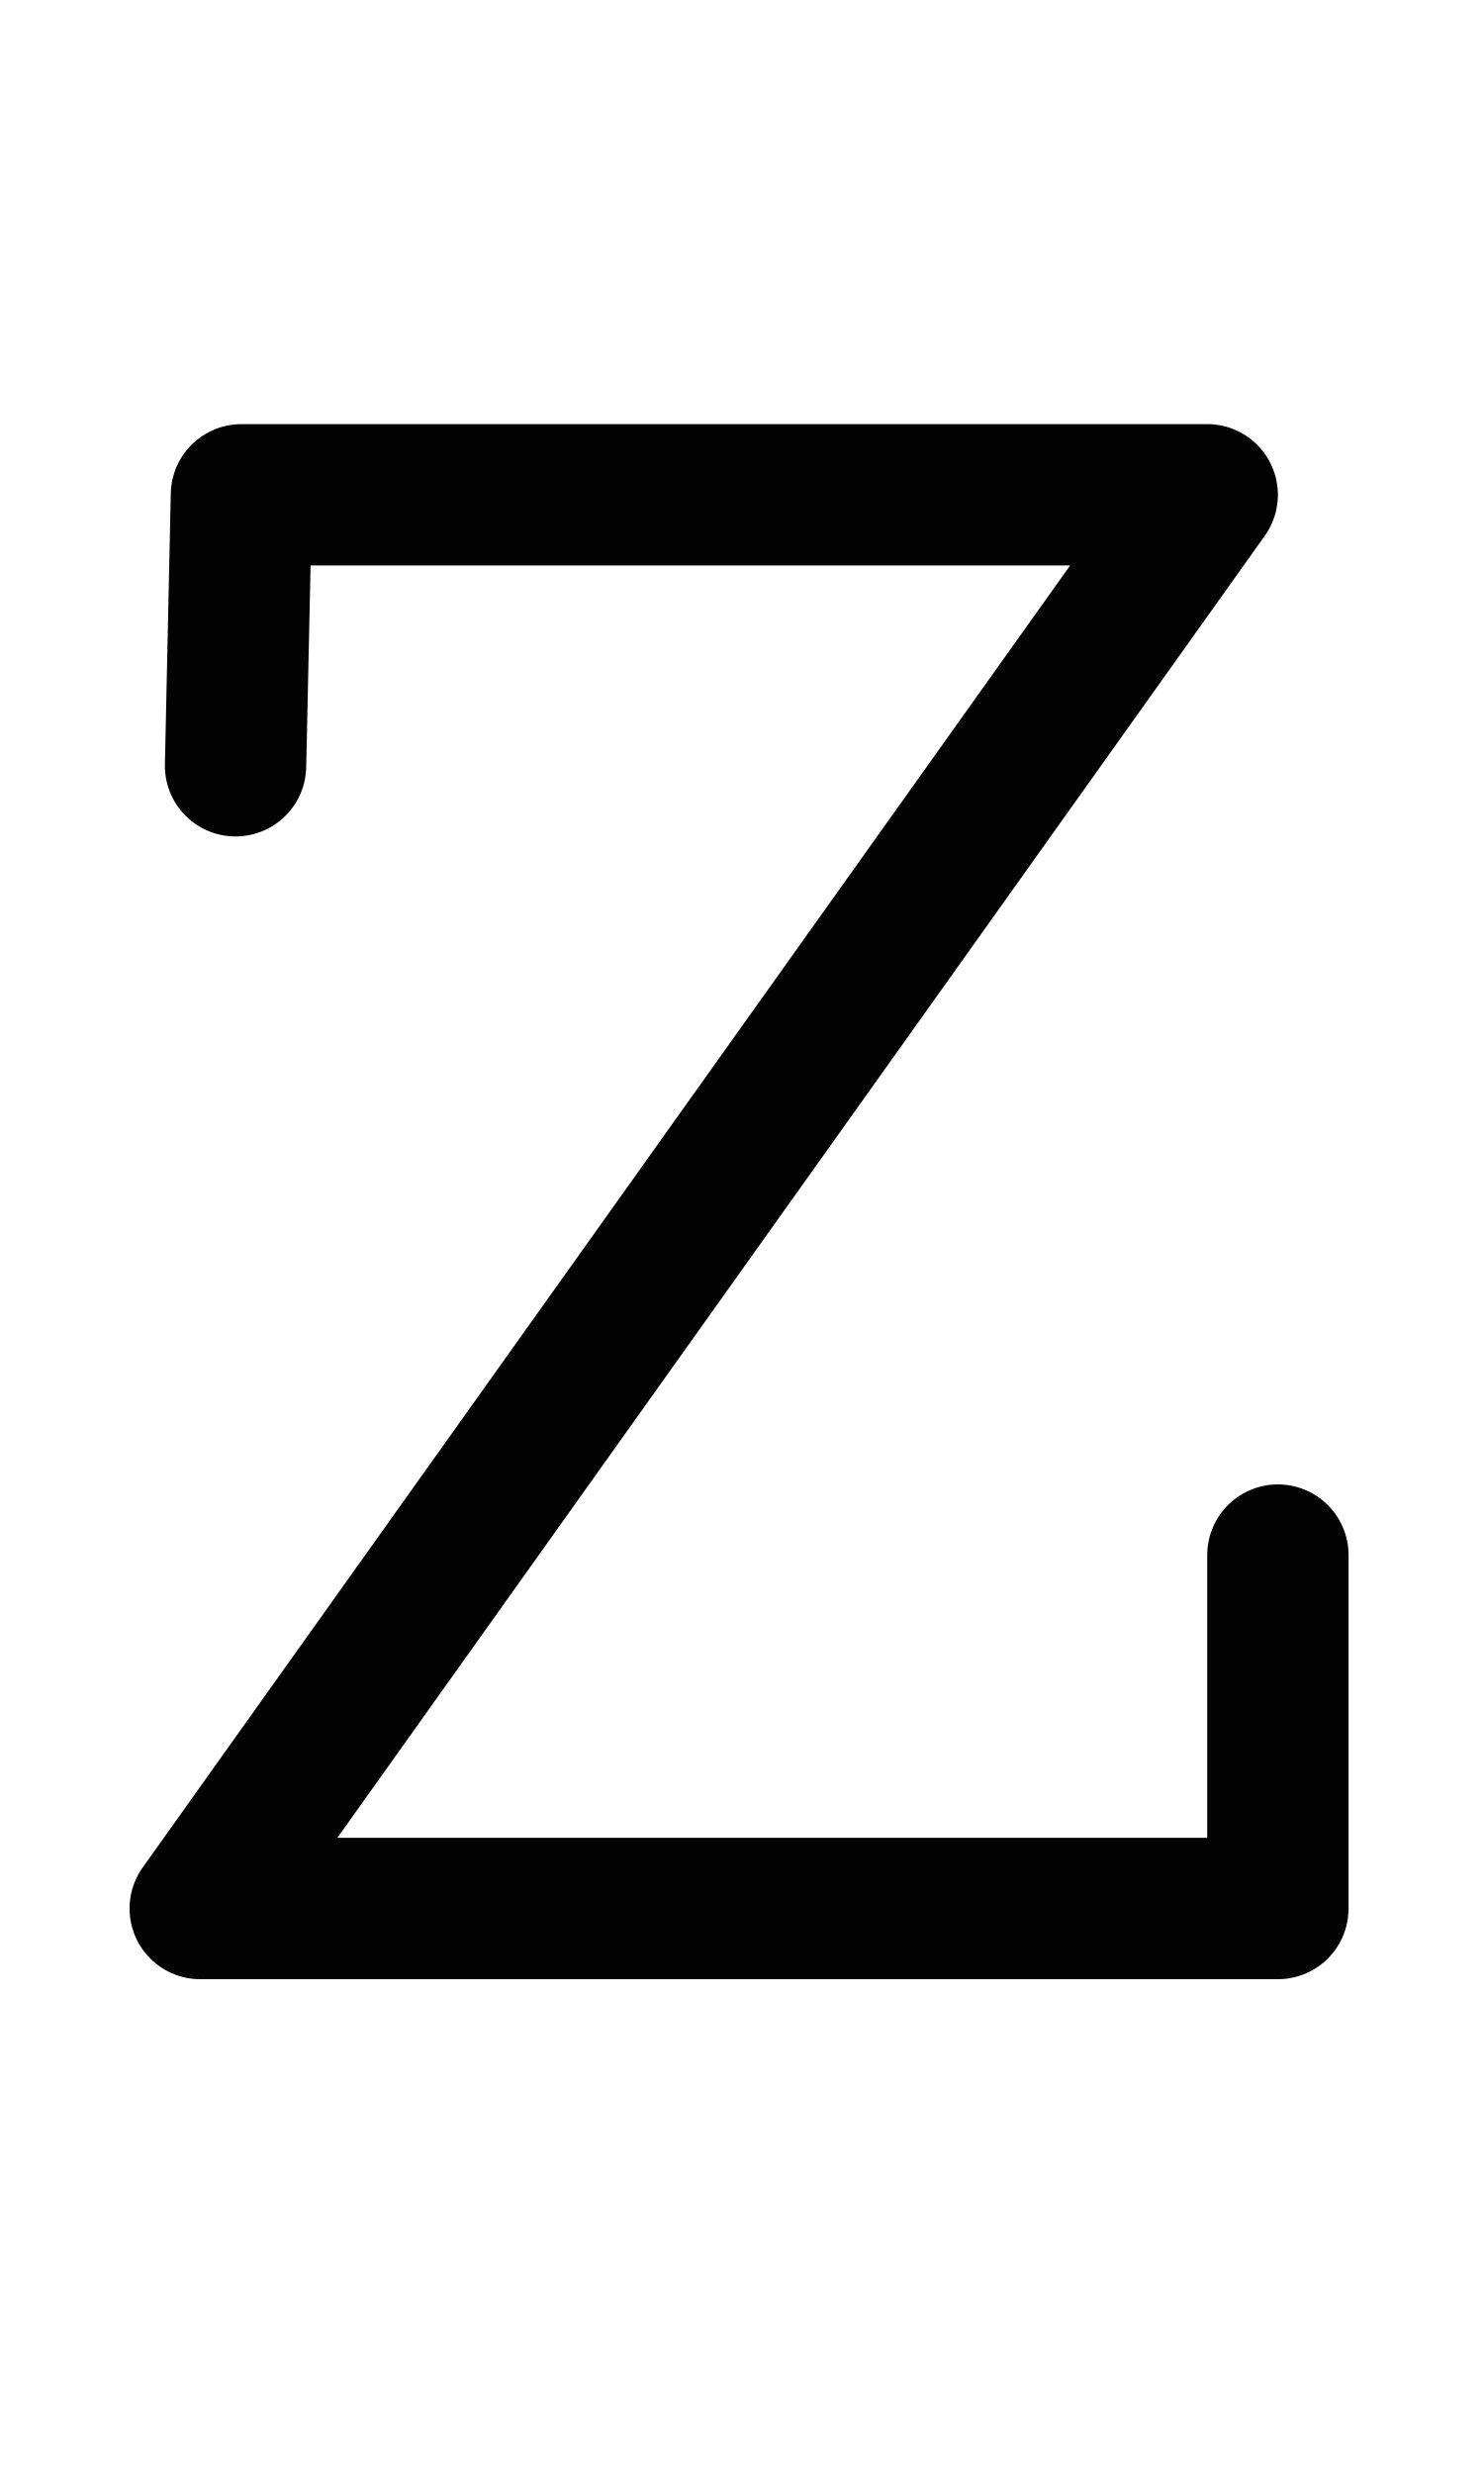
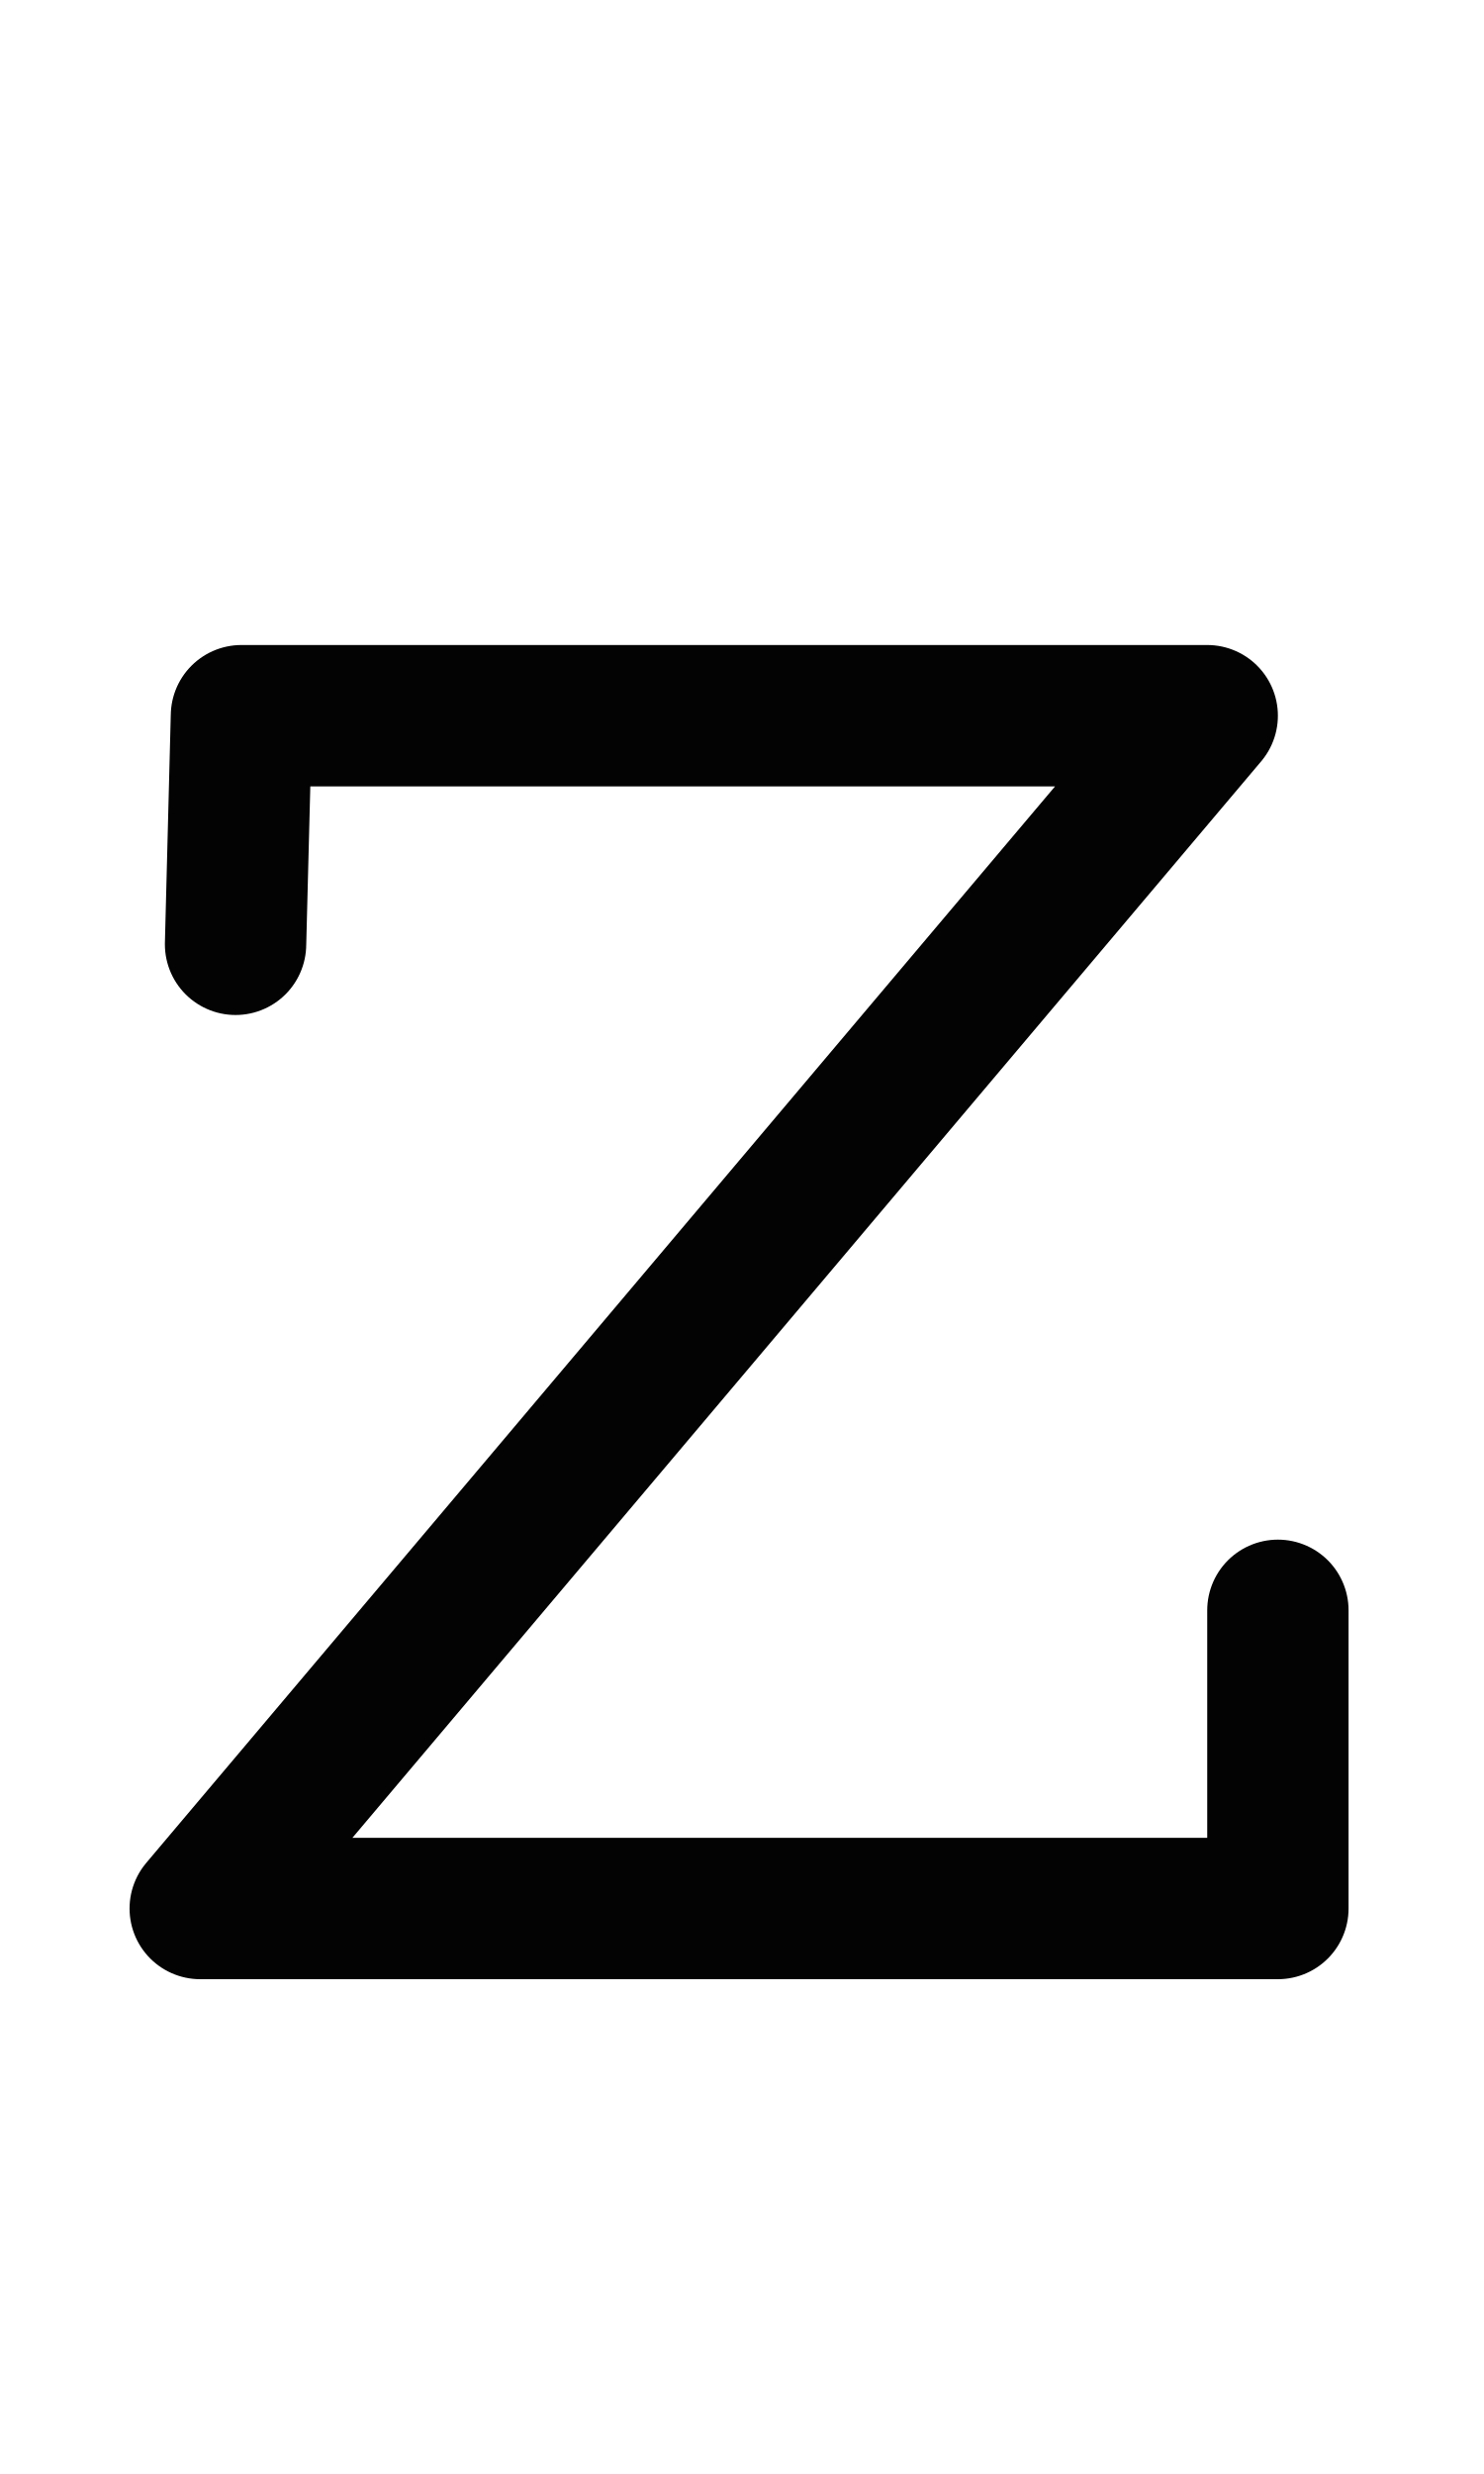
<svg xmlns="http://www.w3.org/2000/svg" width="1008" height="1680" viewBox="0 0 63 105" version="1.1" id="svg5" xml:space="preserve">
  <defs id="defs2" />
  <g id="layer3" style="display:inline;opacity:0.5;stroke-width:3.6;stroke-dasharray:none" transform="matrix(0.8333333,0,0,0.8333333,-157.9762,-173.0963)" />
  <g id="layer2" style="display:inline" />
  <g id="layer1" style="display:inline">
-     <path style="opacity:1;fill:none;stroke:#030303;stroke-width:6;stroke-linecap:round;stroke-linejoin:round;stroke-dasharray:none;stroke-opacity:1" d="M 54.25,66 V 81 H 8.5 L 51.25,21 h -41 L 10,32.5" id="path3138" />
+     <path style="opacity:1;fill:none;stroke:#030303;stroke-width:6;stroke-linecap:round;stroke-linejoin:round;stroke-dasharray:none;stroke-opacity:1" d="M 54.25,68.344 V 81 H 8.5 L 51.25,30.375 h -41 L 10,40.078" id="path3138" />
  </g>
</svg>
